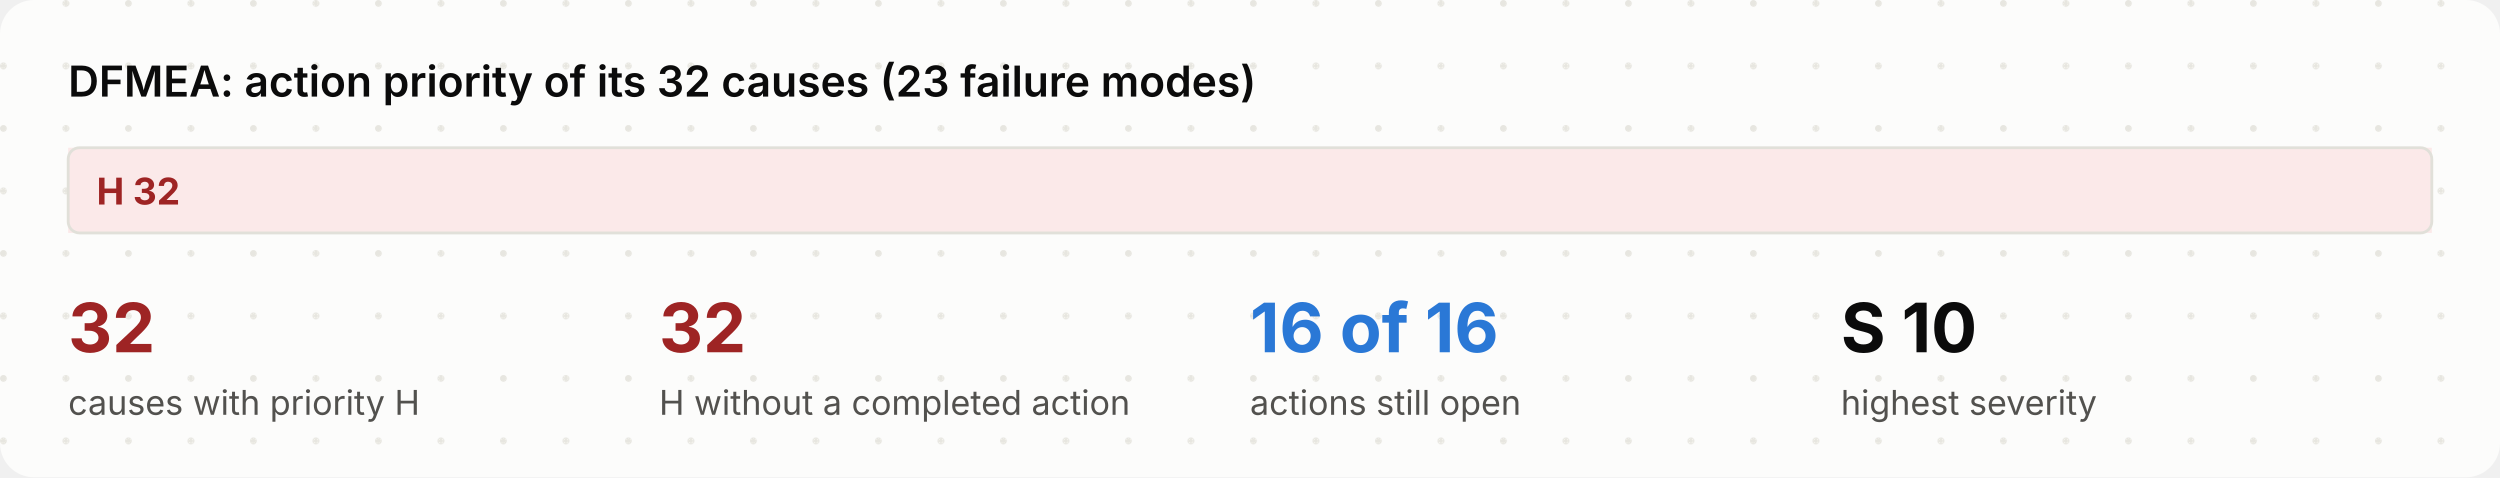
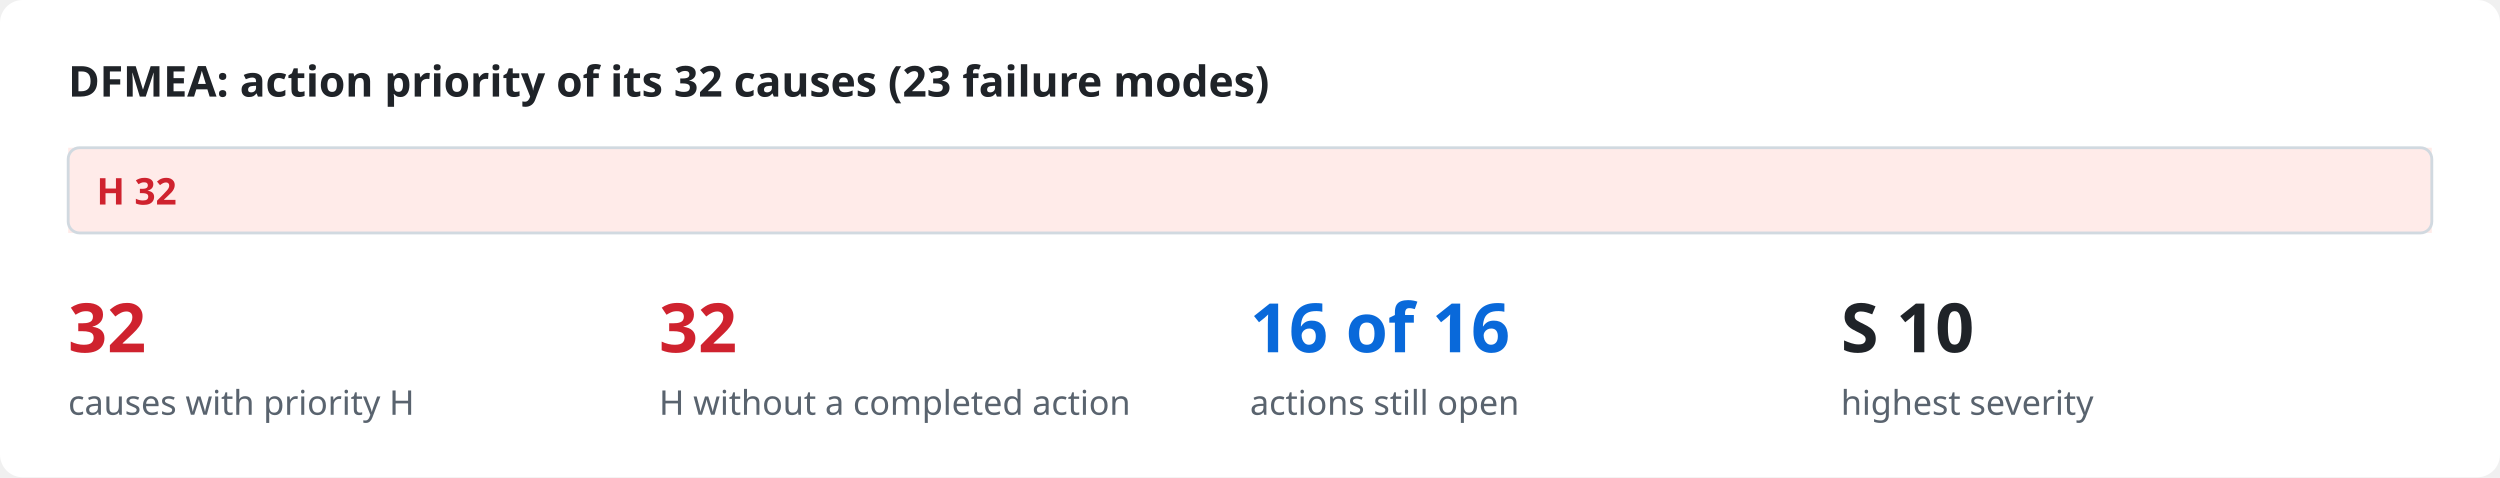
<svg xmlns="http://www.w3.org/2000/svg" viewBox="0 0 880 168" width="880" height="168" role="img">
  <style>
- .bg{fill:#fcfcfb}.dot{fill:#e7e6e0}.ink{fill:#0b0b0b}.mut{fill:#52514e}.acc{fill:#2a78d6}.surf{fill:#f3f2ee}.box{fill:#ffffff;stroke:#e1e0d9}
- .in{fill:#eef4fc;stroke:#2a78d6}.out{fill:#f3f2ee;stroke:#e1e0d9}.bd{fill:none;stroke:#2a78d6;stroke-dasharray:6 4}.frame{fill:none;stroke:#e1e0d9}
- .hS{fill:#fbe9e9}.h{fill:#9e2424}.mS{fill:#fff5dc}.m{fill:#7a5600}.lS{fill:#e6f5e6}.l{fill:#0a6a0a}
- .hB{fill:#fbe9e9;stroke:#d03b3b}.lB{fill:#e6f5e6;stroke:#0ca30c}.nB{fill:#f1eefc;stroke:#6250d6}.n{fill:#6250d6}
- .ln{stroke:#898781;fill:none}.data{stroke:#2a78d6;fill:none}.energy{stroke:#eb6834;fill:none;stroke-width:2.2}
- .physical{stroke:#898781;fill:none;stroke-dasharray:5 3}.material{stroke:#008300;fill:none;stroke-dasharray:1.5 3}
- .ah{fill:#898781}.lbl{fill:#fcfcfb}.lane{fill:#f3f2ee}.laneT{fill:#52514e}
- text{font-family:Inter,-apple-system,BlinkMacSystemFont,"Segoe UI","Noto Sans",Helvetica,Arial,sans-serif}
- .mono{font-family:"JetBrains Mono",ui-monospace,SFMono-Regular,"SF Mono",Menlo,Consolas,monospace}
+ .bg{fill:#ffffff}.ink{fill:#1f2328}.mut{fill:#59636e}.acc{fill:#0969da}.surf{fill:#f6f8fa}.box{fill:#ffffff;stroke:#d1d9e0}
+ .in{fill:#ddf4ff;stroke:#54aeff}.out{fill:#f6f8fa;stroke:#d1d9e0}.bd{fill:none;stroke:#0969da;stroke-dasharray:6 4}.frame{fill:none;stroke:#d1d9e0}
+ .hS{fill:#ffebe9}.h{fill:#cf222e}.mS{fill:#fff8c5}.m{fill:#9a6700}.lS{fill:#dafbe1}.l{fill:#1a7f37}
+ .hB{fill:#ffebe9;stroke:#ff8182}.lB{fill:#dafbe1;stroke:#4ac26b}.nB{fill:#fbefff;stroke:#c297ff}.n{fill:#8250df}
+ .ln{stroke:#59636e;fill:none}.data{stroke:#0969da;fill:none}.energy{stroke:#bc4c00;fill:none;stroke-width:2.2}
+ .physical{stroke:#59636e;fill:none;stroke-dasharray:5 3}.material{stroke:#1a7f37;fill:none;stroke-dasharray:1.5 3}
+ .ah{fill:#59636e}.lbl{fill:#ffffff}.lane{fill:#f6f8fa}.laneT{fill:#59636e}
+ text{font-family:-apple-system,BlinkMacSystemFont,"Segoe UI","Noto Sans",Helvetica,Arial,sans-serif}
+ .mono{font-family:ui-monospace,SFMono-Regular,"SF Mono",Menlo,Consolas,monospace}
@media (prefers-color-scheme: dark){
- .bg{fill:#1a1a19}.dot{fill:#262624}.ink{fill:#f2f1ec}.mut{fill:#b5b3ab}.acc{fill:#6aa5ec}.surf{fill:#242422}.box{fill:#242422;stroke:#3a3936}
- .in{fill:#1b2a3d;stroke:#4f8fe0}.out{fill:#242422;stroke:#3a3936}.bd{stroke:#6aa5ec}.frame{stroke:#3a3936}
- .hS{fill:#4a1f1f}.h{fill:#ffb3b3}.mS{fill:#43361a}.m{fill:#ffd98a}.lS{fill:#1d3a1d}.l{fill:#9fe09f}
- .hB{fill:#4a1f1f;stroke:#d03b3b}.lB{fill:#1d3a1d;stroke:#0ca30c}.nB{fill:#2a2347;stroke:#8f80e8}.n{fill:#b0a6f0}
- .ln{stroke:#8a8880}.data{stroke:#6aa5ec}.energy{stroke:#f08a5d}.physical{stroke:#8a8880}.material{stroke:#5cc45c}
- .ah{fill:#8a8880}.lbl{fill:#1a1a19}.lane{fill:#242422}.laneT{fill:#b5b3ab}}
+ .bg{fill:#0d1117}.ink{fill:#e6edf3}.mut{fill:#9198a1}.acc{fill:#4493f8}.surf{fill:#151b23}.box{fill:#0d1117;stroke:#3d444d}
+ .in{fill:#0c2d6b;stroke:#1f6feb}.out{fill:#151b23;stroke:#3d444d}.bd{stroke:#4493f8}.frame{stroke:#3d444d}
+ .hS{fill:#3c1618}.h{fill:#ff7b72}.mS{fill:#3a2a0c}.m{fill:#d29922}.lS{fill:#12261a}.l{fill:#3fb950}
+ .hB{fill:#3c1618;stroke:#da3633}.lB{fill:#12261a;stroke:#238636}.nB{fill:#271052;stroke:#8957e5}.n{fill:#ab7df8}
+ .ln{stroke:#9198a1}.data{stroke:#4493f8}.energy{stroke:#f0883e}.physical{stroke:#9198a1}.material{stroke:#3fb950}
+ .ah{fill:#9198a1}.lbl{fill:#0d1117}.lane{fill:#151b23}.laneT{fill:#9198a1}}
</style>
-   <defs>
-     <pattern id="dots" width="22" height="22" patternUnits="userSpaceOnUse">
-       <circle class="dot" cx="1.2" cy="1.2" r="1.2" />
-     </pattern>
-   </defs>
-   <rect class="bg" x="0" y="0" width="880" height="168" rx="12" />
-   <rect x="0" y="0" width="880" height="168" rx="12" fill="url(#dots)" />
+   <rect class="bg" x="0" y="0" width="880" height="168" rx="8" />
  <text x="24.0" y="34.0" class="ink" font-size="15" font-weight="600" text-anchor="start">DFMEA: action priority of its 32 causes (23 failure modes)</text>
  <rect x="24.0" y="52" width="832.0" height="30" class="hS" />
  <text x="34.0" y="72.0" class="h" font-size="13" font-weight="700" text-anchor="start">H  32</text>
  <rect x="24" y="52" width="832" height="30" rx="4" class="frame" />
  <text x="24.0" y="124.0" class="h" font-size="24" font-weight="700" text-anchor="start">32</text>
  <text x="24.0" y="146.0" class="mut" font-size="12" text-anchor="start">causes with priority H</text>
  <text x="232.0" y="124.0" class="h" font-size="24" font-weight="700" text-anchor="start">32</text>
  <text x="232.0" y="146.0" class="mut" font-size="12" text-anchor="start">H without a completed action</text>
  <text x="440.0" y="124.0" class="acc" font-size="24" font-weight="700" text-anchor="start">16 of 16</text>
  <text x="440.0" y="146.0" class="mut" font-size="12" text-anchor="start">actions still open</text>
  <text x="648.0" y="124.0" class="ink" font-size="24" font-weight="700" text-anchor="start">S 10</text>
  <text x="648.0" y="146.0" class="mut" font-size="12" text-anchor="start">highest severity</text>
</svg>
